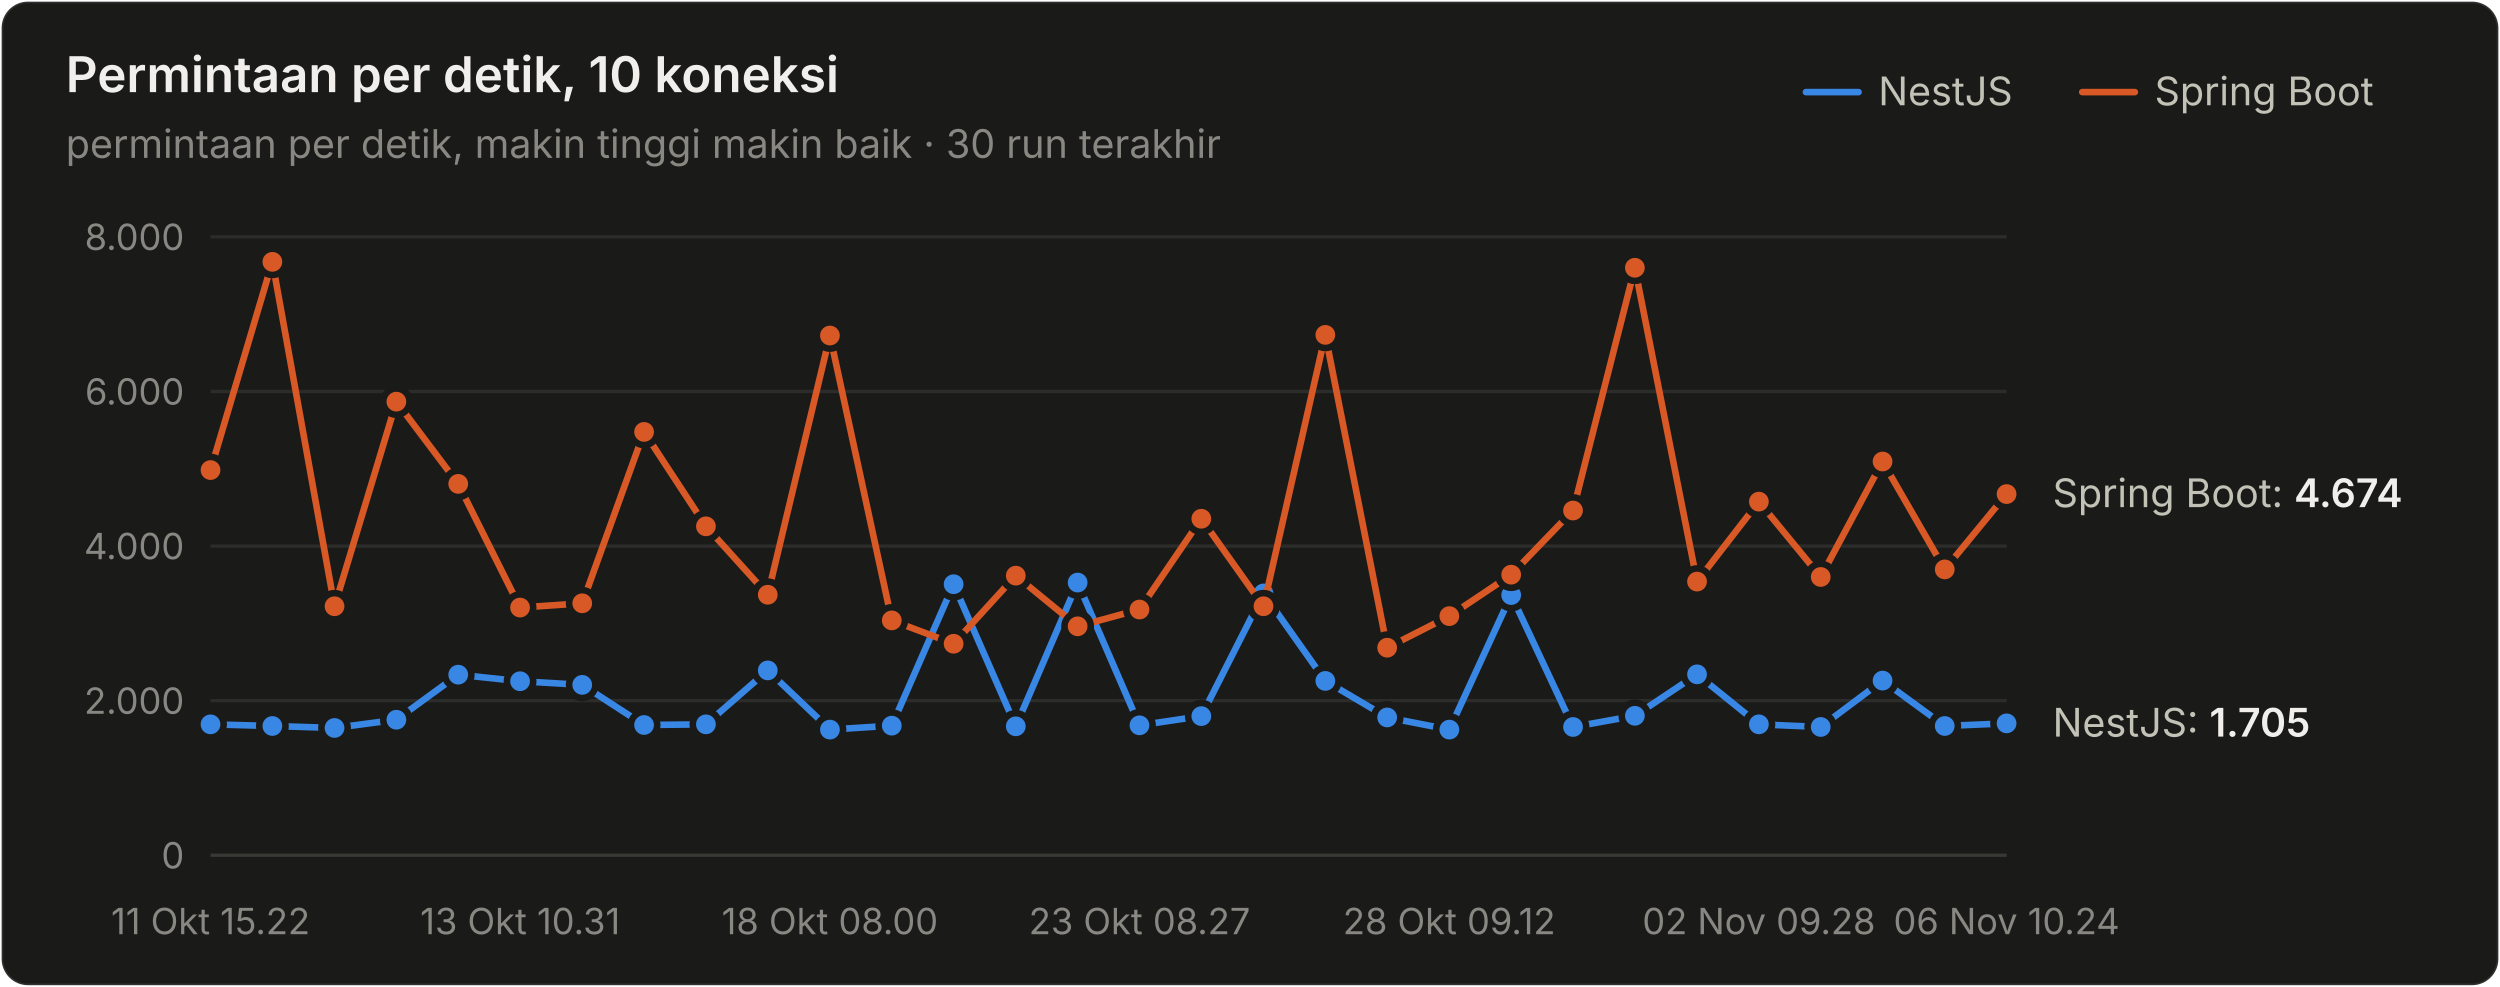
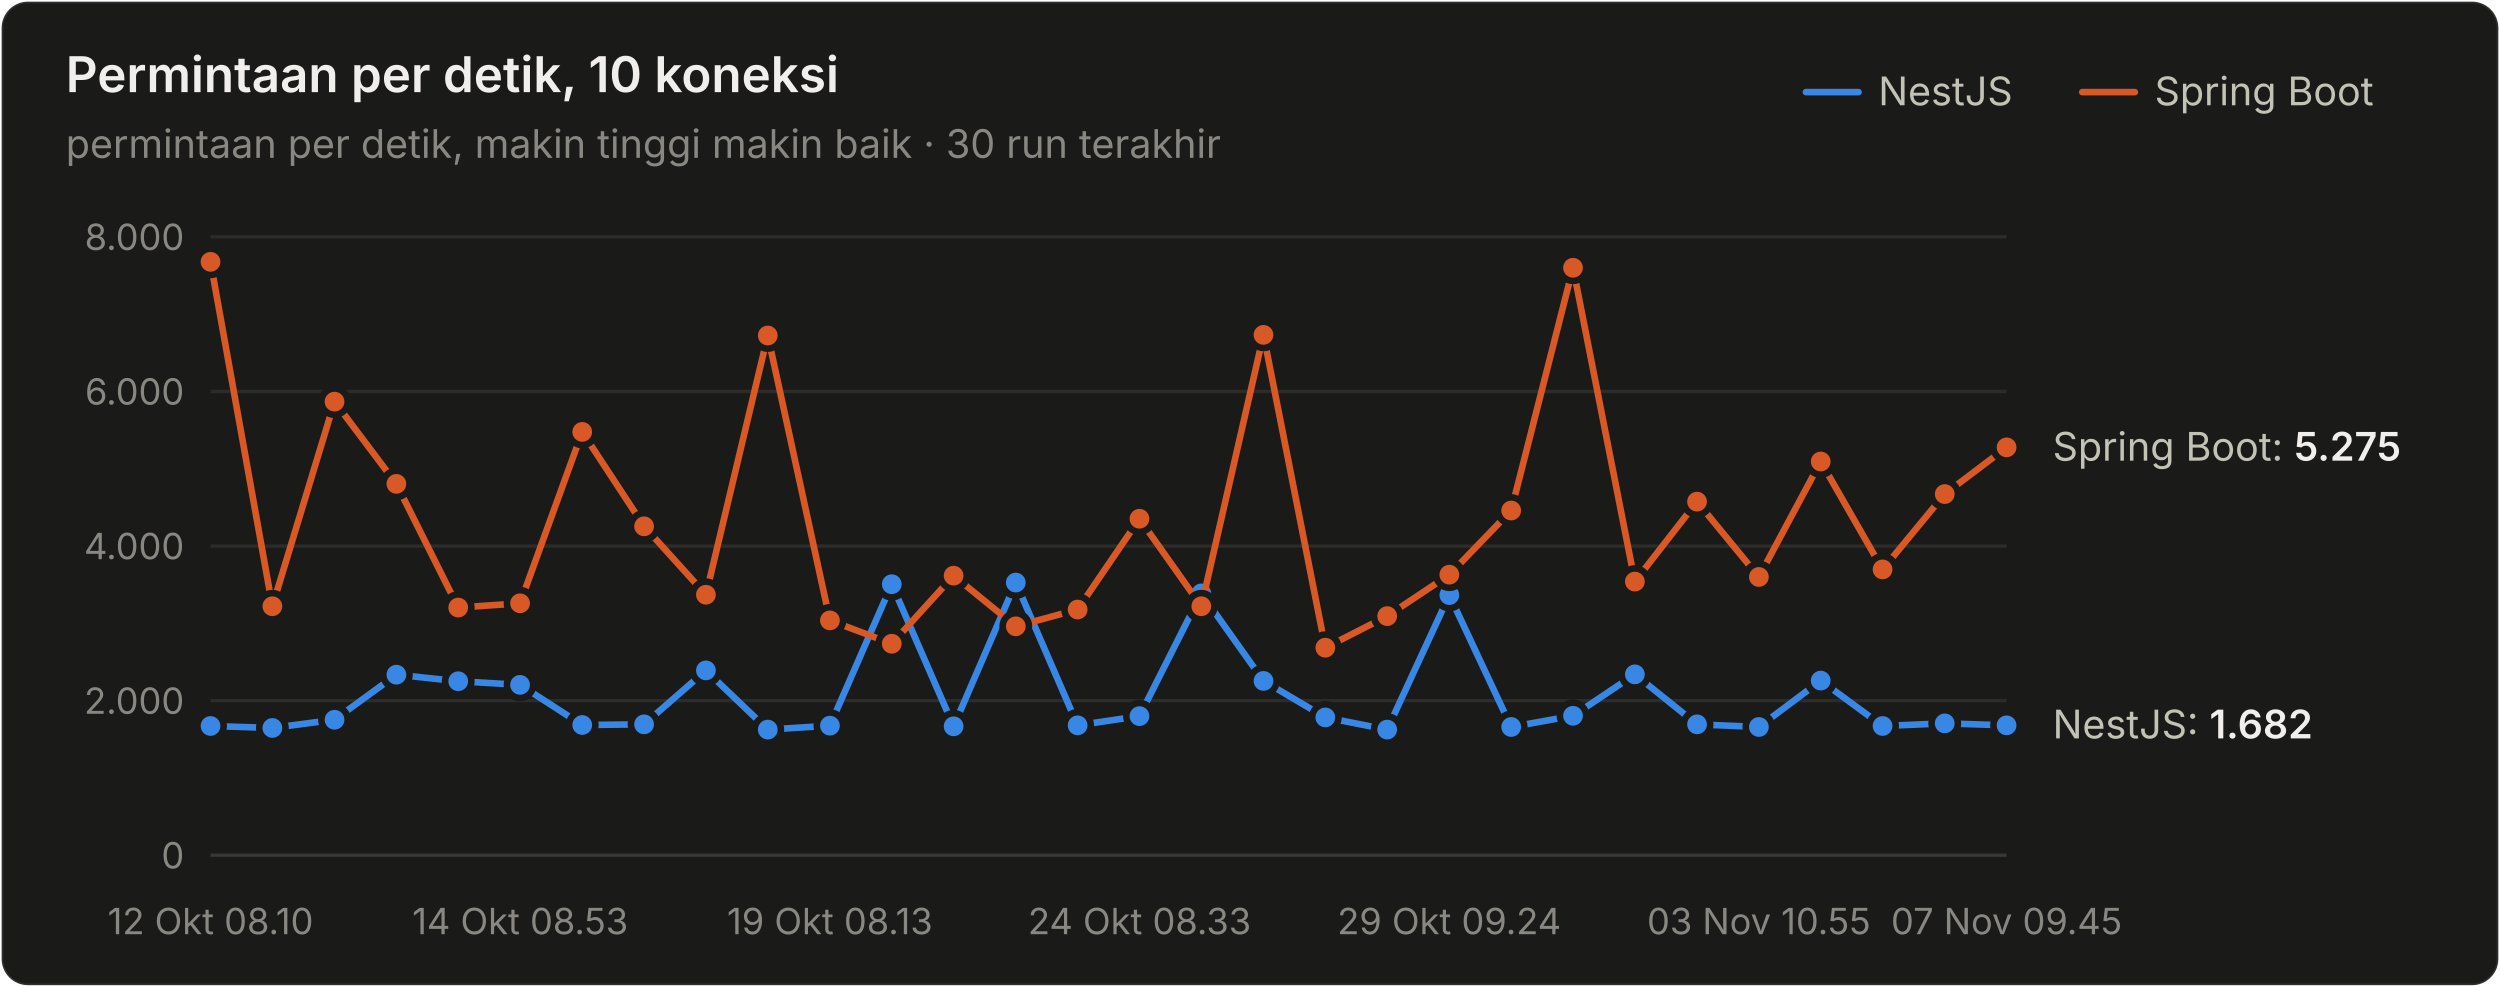
<svg xmlns="http://www.w3.org/2000/svg" width="760" height="300" viewBox="0 0 760 300" role="img" aria-label="Permintaan per detik, 10 koneksi">
  <style>text{font-family:system-ui,-apple-system,"Segoe UI",sans-serif}.angka{font-variant-numeric:tabular-nums}</style>
  <rect x="0.5" y="0.5" width="759" height="299" rx="8" fill="#1a1a19" stroke="rgba(255,255,255,0.10)" />
  <text x="20" y="28" font-size="15" font-weight="600" fill="#f0efec">Permintaan per detik, 10 koneksi</text>
  <text x="20" y="48" font-size="12" fill="#898781">permintaan per detik, makin tinggi makin baik · 30 run terakhir</text>
  <text x="655" y="32" font-size="12" fill="#c3c2b7">Spring Boot</text>
  <line x1="633" y1="28" x2="649" y2="28" stroke="#d95926" stroke-width="2" stroke-linecap="round" />
  <text x="571" y="32" font-size="12" fill="#c3c2b7">NestJS</text>
  <line x1="549" y1="28" x2="565" y2="28" stroke="#3987e5" stroke-width="2" stroke-linecap="round" />
  <line x1="64" y1="260" x2="610" y2="260" stroke="#383835" stroke-width="1" />
  <text class="angka" x="56" y="264" font-size="11" text-anchor="end" fill="#898781">0</text>
  <line x1="64" y1="213" x2="610" y2="213" stroke="#2c2c2a" stroke-width="1" />
  <text class="angka" x="56" y="217" font-size="11" text-anchor="end" fill="#898781">2.000</text>
  <line x1="64" y1="166" x2="610" y2="166" stroke="#2c2c2a" stroke-width="1" />
  <text class="angka" x="56" y="170" font-size="11" text-anchor="end" fill="#898781">4.000</text>
  <line x1="64" y1="119" x2="610" y2="119" stroke="#2c2c2a" stroke-width="1" />
  <text class="angka" x="56" y="123" font-size="11" text-anchor="end" fill="#898781">6.000</text>
  <line x1="64" y1="72" x2="610" y2="72" stroke="#2c2c2a" stroke-width="1" />
  <text class="angka" x="56" y="76" font-size="11" text-anchor="end" fill="#898781">8.000</text>
-   <text x="64" y="284" font-size="11" text-anchor="middle" fill="#898781">11 Okt 15.22</text>
-   <text x="158.138" y="284" font-size="11" text-anchor="middle" fill="#898781">13 Okt 10.31</text>
-   <text x="252.276" y="284" font-size="11" text-anchor="middle" fill="#898781">18 Okt 08.00</text>
-   <text x="346.414" y="284" font-size="11" text-anchor="middle" fill="#898781">23 Okt 08.27</text>
-   <text x="440.552" y="284" font-size="11" text-anchor="middle" fill="#898781">28 Okt 09.12</text>
-   <text x="534.69" y="284" font-size="11" text-anchor="middle" fill="#898781">02 Nov 09.28</text>
-   <text x="610" y="284" font-size="11" text-anchor="middle" fill="#898781">06 Nov 10.24</text>
-   <path d="M64.0,220.2 L82.8,220.7 L101.7,221.3 L120.5,218.8 L139.3,205.1 L158.1,207.1 L177.0,208.2 L195.8,220.4 L214.6,220.2 L233.4,203.8 L252.3,221.8 L271.1,220.6 L289.9,177.6 L308.8,220.8 L327.6,177.1 L346.4,220.5 L365.2,217.7 L384.1,180.4 L402.9,207.0 L421.7,218.1 L440.6,221.8 L459.4,180.9 L478.2,221.0 L497.0,217.6 L515.9,205.0 L534.7,220.2 L553.5,221.0 L572.3,206.9 L591.2,220.7 L610.0,219.9" fill="none" stroke="#3987e5" stroke-width="2" stroke-linejoin="round" stroke-linecap="round" />
-   <circle cx="64.0" cy="220.2" r="4" fill="#3987e5" stroke="#1a1a19" stroke-width="2" />
-   <circle cx="82.8" cy="220.7" r="4" fill="#3987e5" stroke="#1a1a19" stroke-width="2" />
-   <circle cx="101.7" cy="221.3" r="4" fill="#3987e5" stroke="#1a1a19" stroke-width="2" />
-   <circle cx="120.5" cy="218.8" r="4" fill="#3987e5" stroke="#1a1a19" stroke-width="2" />
-   <circle cx="139.3" cy="205.1" r="4" fill="#3987e5" stroke="#1a1a19" stroke-width="2" />
-   <circle cx="158.1" cy="207.1" r="4" fill="#3987e5" stroke="#1a1a19" stroke-width="2" />
-   <circle cx="177.0" cy="208.2" r="4" fill="#3987e5" stroke="#1a1a19" stroke-width="2" />
-   <circle cx="195.8" cy="220.4" r="4" fill="#3987e5" stroke="#1a1a19" stroke-width="2" />
-   <circle cx="214.6" cy="220.2" r="4" fill="#3987e5" stroke="#1a1a19" stroke-width="2" />
-   <circle cx="233.4" cy="203.8" r="4" fill="#3987e5" stroke="#1a1a19" stroke-width="2" />
-   <circle cx="252.3" cy="221.8" r="4" fill="#3987e5" stroke="#1a1a19" stroke-width="2" />
-   <circle cx="271.1" cy="220.6" r="4" fill="#3987e5" stroke="#1a1a19" stroke-width="2" />
-   <circle cx="289.9" cy="177.6" r="4" fill="#3987e5" stroke="#1a1a19" stroke-width="2" />
-   <circle cx="308.8" cy="220.8" r="4" fill="#3987e5" stroke="#1a1a19" stroke-width="2" />
-   <circle cx="327.6" cy="177.1" r="4" fill="#3987e5" stroke="#1a1a19" stroke-width="2" />
-   <circle cx="346.4" cy="220.5" r="4" fill="#3987e5" stroke="#1a1a19" stroke-width="2" />
-   <circle cx="365.2" cy="217.7" r="4" fill="#3987e5" stroke="#1a1a19" stroke-width="2" />
-   <circle cx="384.1" cy="180.4" r="4" fill="#3987e5" stroke="#1a1a19" stroke-width="2" />
-   <circle cx="402.9" cy="207.0" r="4" fill="#3987e5" stroke="#1a1a19" stroke-width="2" />
-   <circle cx="421.7" cy="218.1" r="4" fill="#3987e5" stroke="#1a1a19" stroke-width="2" />
-   <circle cx="440.6" cy="221.8" r="4" fill="#3987e5" stroke="#1a1a19" stroke-width="2" />
-   <circle cx="459.4" cy="180.9" r="4" fill="#3987e5" stroke="#1a1a19" stroke-width="2" />
-   <circle cx="478.2" cy="221.0" r="4" fill="#3987e5" stroke="#1a1a19" stroke-width="2" />
-   <circle cx="497.0" cy="217.6" r="4" fill="#3987e5" stroke="#1a1a19" stroke-width="2" />
-   <circle cx="515.9" cy="205.0" r="4" fill="#3987e5" stroke="#1a1a19" stroke-width="2" />
-   <circle cx="534.7" cy="220.2" r="4" fill="#3987e5" stroke="#1a1a19" stroke-width="2" />
-   <circle cx="553.5" cy="221.0" r="4" fill="#3987e5" stroke="#1a1a19" stroke-width="2" />
-   <circle cx="572.3" cy="206.9" r="4" fill="#3987e5" stroke="#1a1a19" stroke-width="2" />
-   <circle cx="591.2" cy="220.7" r="4" fill="#3987e5" stroke="#1a1a19" stroke-width="2" />
-   <circle cx="610.0" cy="219.9" r="4" fill="#3987e5" stroke="#1a1a19" stroke-width="2" />
-   <path d="M64.0,142.9 L82.8,79.6 L101.7,184.3 L120.5,122.1 L139.3,147.1 L158.1,184.7 L177.0,183.4 L195.8,131.3 L214.6,160.0 L233.4,180.8 L252.3,102.0 L271.1,188.6 L289.9,195.7 L308.8,175.0 L327.6,190.4 L346.4,185.3 L365.2,157.7 L384.1,184.3 L402.9,101.8 L421.7,196.9 L440.6,187.3 L459.4,174.7 L478.2,155.2 L497.0,81.4 L515.9,176.8 L534.7,152.5 L553.5,175.4 L572.3,140.3 L591.2,173.1 L610.0,150.2" fill="none" stroke="#d95926" stroke-width="2" stroke-linejoin="round" stroke-linecap="round" />
-   <circle cx="64.0" cy="142.9" r="4" fill="#d95926" stroke="#1a1a19" stroke-width="2" />
-   <circle cx="82.8" cy="79.6" r="4" fill="#d95926" stroke="#1a1a19" stroke-width="2" />
-   <circle cx="101.7" cy="184.3" r="4" fill="#d95926" stroke="#1a1a19" stroke-width="2" />
-   <circle cx="120.5" cy="122.1" r="4" fill="#d95926" stroke="#1a1a19" stroke-width="2" />
-   <circle cx="139.3" cy="147.1" r="4" fill="#d95926" stroke="#1a1a19" stroke-width="2" />
-   <circle cx="158.1" cy="184.7" r="4" fill="#d95926" stroke="#1a1a19" stroke-width="2" />
-   <circle cx="177.0" cy="183.4" r="4" fill="#d95926" stroke="#1a1a19" stroke-width="2" />
-   <circle cx="195.8" cy="131.3" r="4" fill="#d95926" stroke="#1a1a19" stroke-width="2" />
-   <circle cx="214.6" cy="160.0" r="4" fill="#d95926" stroke="#1a1a19" stroke-width="2" />
-   <circle cx="233.4" cy="180.8" r="4" fill="#d95926" stroke="#1a1a19" stroke-width="2" />
-   <circle cx="252.3" cy="102.0" r="4" fill="#d95926" stroke="#1a1a19" stroke-width="2" />
-   <circle cx="271.1" cy="188.6" r="4" fill="#d95926" stroke="#1a1a19" stroke-width="2" />
-   <circle cx="289.9" cy="195.7" r="4" fill="#d95926" stroke="#1a1a19" stroke-width="2" />
-   <circle cx="308.8" cy="175.0" r="4" fill="#d95926" stroke="#1a1a19" stroke-width="2" />
-   <circle cx="327.6" cy="190.4" r="4" fill="#d95926" stroke="#1a1a19" stroke-width="2" />
-   <circle cx="346.4" cy="185.3" r="4" fill="#d95926" stroke="#1a1a19" stroke-width="2" />
-   <circle cx="365.2" cy="157.7" r="4" fill="#d95926" stroke="#1a1a19" stroke-width="2" />
-   <circle cx="384.1" cy="184.3" r="4" fill="#d95926" stroke="#1a1a19" stroke-width="2" />
-   <circle cx="402.9" cy="101.8" r="4" fill="#d95926" stroke="#1a1a19" stroke-width="2" />
-   <circle cx="421.7" cy="196.9" r="4" fill="#d95926" stroke="#1a1a19" stroke-width="2" />
-   <circle cx="440.6" cy="187.3" r="4" fill="#d95926" stroke="#1a1a19" stroke-width="2" />
-   <circle cx="459.4" cy="174.7" r="4" fill="#d95926" stroke="#1a1a19" stroke-width="2" />
-   <circle cx="478.2" cy="155.2" r="4" fill="#d95926" stroke="#1a1a19" stroke-width="2" />
-   <circle cx="497.0" cy="81.4" r="4" fill="#d95926" stroke="#1a1a19" stroke-width="2" />
-   <circle cx="515.9" cy="176.8" r="4" fill="#d95926" stroke="#1a1a19" stroke-width="2" />
-   <circle cx="534.7" cy="152.5" r="4" fill="#d95926" stroke="#1a1a19" stroke-width="2" />
-   <circle cx="553.5" cy="175.4" r="4" fill="#d95926" stroke="#1a1a19" stroke-width="2" />
-   <circle cx="572.3" cy="140.3" r="4" fill="#d95926" stroke="#1a1a19" stroke-width="2" />
-   <circle cx="591.2" cy="173.1" r="4" fill="#d95926" stroke="#1a1a19" stroke-width="2" />
-   <circle cx="610.0" cy="150.2" r="4" fill="#d95926" stroke="#1a1a19" stroke-width="2" />
-   <text class="angka" x="624" y="154.161" font-size="12" fill="#c3c2b7">Spring Boot: <tspan fill="#f0efec" font-weight="600">4.674</tspan>
+   <text x="64" y="284" font-size="11" text-anchor="middle" fill="#898781">12 Okt 08.10</text>
+   <text x="158.138" y="284" font-size="11" text-anchor="middle" fill="#898781">14 Okt 08.53</text>
+   <text x="252.276" y="284" font-size="11" text-anchor="middle" fill="#898781">19 Okt 08.13</text>
+   <text x="346.414" y="284" font-size="11" text-anchor="middle" fill="#898781">24 Okt 08.33</text>
+   <text x="440.552" y="284" font-size="11" text-anchor="middle" fill="#898781">29 Okt 09.24</text>
+   <text x="534.69" y="284" font-size="11" text-anchor="middle" fill="#898781">03 Nov 10.55</text>
+   <text x="610" y="284" font-size="11" text-anchor="middle" fill="#898781">07 Nov 09.45</text>
+   <path d="M64.0,220.7 L82.8,221.3 L101.7,218.8 L120.5,205.1 L139.3,207.1 L158.1,208.2 L177.0,220.4 L195.8,220.2 L214.6,203.8 L233.4,221.8 L252.3,220.6 L271.1,177.6 L289.9,220.8 L308.8,177.1 L327.6,220.5 L346.4,217.7 L365.2,180.4 L384.1,207.0 L402.9,218.1 L421.7,221.8 L440.6,180.9 L459.4,221.0 L478.2,217.6 L497.0,205.0 L515.9,220.2 L534.7,221.0 L553.5,206.9 L572.3,220.7 L591.2,219.9 L610.0,220.5" fill="none" stroke="#3987e5" stroke-width="2" stroke-linejoin="round" stroke-linecap="round" />
+   <circle cx="64.0" cy="220.7" r="4" fill="#3987e5" stroke="#1a1a19" stroke-width="2" />
+   <circle cx="82.8" cy="221.3" r="4" fill="#3987e5" stroke="#1a1a19" stroke-width="2" />
+   <circle cx="101.7" cy="218.8" r="4" fill="#3987e5" stroke="#1a1a19" stroke-width="2" />
+   <circle cx="120.5" cy="205.1" r="4" fill="#3987e5" stroke="#1a1a19" stroke-width="2" />
+   <circle cx="139.3" cy="207.1" r="4" fill="#3987e5" stroke="#1a1a19" stroke-width="2" />
+   <circle cx="158.1" cy="208.2" r="4" fill="#3987e5" stroke="#1a1a19" stroke-width="2" />
+   <circle cx="177.0" cy="220.4" r="4" fill="#3987e5" stroke="#1a1a19" stroke-width="2" />
+   <circle cx="195.8" cy="220.2" r="4" fill="#3987e5" stroke="#1a1a19" stroke-width="2" />
+   <circle cx="214.6" cy="203.8" r="4" fill="#3987e5" stroke="#1a1a19" stroke-width="2" />
+   <circle cx="233.4" cy="221.8" r="4" fill="#3987e5" stroke="#1a1a19" stroke-width="2" />
+   <circle cx="252.3" cy="220.6" r="4" fill="#3987e5" stroke="#1a1a19" stroke-width="2" />
+   <circle cx="271.1" cy="177.6" r="4" fill="#3987e5" stroke="#1a1a19" stroke-width="2" />
+   <circle cx="289.9" cy="220.8" r="4" fill="#3987e5" stroke="#1a1a19" stroke-width="2" />
+   <circle cx="308.8" cy="177.1" r="4" fill="#3987e5" stroke="#1a1a19" stroke-width="2" />
+   <circle cx="327.6" cy="220.5" r="4" fill="#3987e5" stroke="#1a1a19" stroke-width="2" />
+   <circle cx="346.4" cy="217.7" r="4" fill="#3987e5" stroke="#1a1a19" stroke-width="2" />
+   <circle cx="365.2" cy="180.4" r="4" fill="#3987e5" stroke="#1a1a19" stroke-width="2" />
+   <circle cx="384.1" cy="207.0" r="4" fill="#3987e5" stroke="#1a1a19" stroke-width="2" />
+   <circle cx="402.9" cy="218.1" r="4" fill="#3987e5" stroke="#1a1a19" stroke-width="2" />
+   <circle cx="421.7" cy="221.8" r="4" fill="#3987e5" stroke="#1a1a19" stroke-width="2" />
+   <circle cx="440.6" cy="180.9" r="4" fill="#3987e5" stroke="#1a1a19" stroke-width="2" />
+   <circle cx="459.4" cy="221.0" r="4" fill="#3987e5" stroke="#1a1a19" stroke-width="2" />
+   <circle cx="478.2" cy="217.6" r="4" fill="#3987e5" stroke="#1a1a19" stroke-width="2" />
+   <circle cx="497.0" cy="205.0" r="4" fill="#3987e5" stroke="#1a1a19" stroke-width="2" />
+   <circle cx="515.9" cy="220.2" r="4" fill="#3987e5" stroke="#1a1a19" stroke-width="2" />
+   <circle cx="534.7" cy="221.0" r="4" fill="#3987e5" stroke="#1a1a19" stroke-width="2" />
+   <circle cx="553.5" cy="206.9" r="4" fill="#3987e5" stroke="#1a1a19" stroke-width="2" />
+   <circle cx="572.3" cy="220.7" r="4" fill="#3987e5" stroke="#1a1a19" stroke-width="2" />
+   <circle cx="591.2" cy="219.9" r="4" fill="#3987e5" stroke="#1a1a19" stroke-width="2" />
+   <circle cx="610.0" cy="220.5" r="4" fill="#3987e5" stroke="#1a1a19" stroke-width="2" />
+   <path d="M64.0,79.6 L82.8,184.3 L101.7,122.1 L120.5,147.1 L139.3,184.7 L158.1,183.4 L177.0,131.3 L195.8,160.0 L214.6,180.8 L233.4,102.0 L252.3,188.6 L271.1,195.7 L289.9,175.0 L308.8,190.4 L327.6,185.3 L346.4,157.7 L365.2,184.3 L384.1,101.8 L402.9,196.9 L421.7,187.3 L440.6,174.7 L459.4,155.2 L478.2,81.4 L497.0,176.8 L515.9,152.5 L534.7,175.4 L553.5,140.3 L572.3,173.1 L591.2,150.2 L610.0,136.0" fill="none" stroke="#d95926" stroke-width="2" stroke-linejoin="round" stroke-linecap="round" />
+   <circle cx="64.0" cy="79.6" r="4" fill="#d95926" stroke="#1a1a19" stroke-width="2" />
+   <circle cx="82.8" cy="184.3" r="4" fill="#d95926" stroke="#1a1a19" stroke-width="2" />
+   <circle cx="101.7" cy="122.1" r="4" fill="#d95926" stroke="#1a1a19" stroke-width="2" />
+   <circle cx="120.5" cy="147.1" r="4" fill="#d95926" stroke="#1a1a19" stroke-width="2" />
+   <circle cx="139.3" cy="184.7" r="4" fill="#d95926" stroke="#1a1a19" stroke-width="2" />
+   <circle cx="158.1" cy="183.4" r="4" fill="#d95926" stroke="#1a1a19" stroke-width="2" />
+   <circle cx="177.0" cy="131.3" r="4" fill="#d95926" stroke="#1a1a19" stroke-width="2" />
+   <circle cx="195.8" cy="160.0" r="4" fill="#d95926" stroke="#1a1a19" stroke-width="2" />
+   <circle cx="214.6" cy="180.8" r="4" fill="#d95926" stroke="#1a1a19" stroke-width="2" />
+   <circle cx="233.4" cy="102.0" r="4" fill="#d95926" stroke="#1a1a19" stroke-width="2" />
+   <circle cx="252.3" cy="188.6" r="4" fill="#d95926" stroke="#1a1a19" stroke-width="2" />
+   <circle cx="271.1" cy="195.7" r="4" fill="#d95926" stroke="#1a1a19" stroke-width="2" />
+   <circle cx="289.9" cy="175.0" r="4" fill="#d95926" stroke="#1a1a19" stroke-width="2" />
+   <circle cx="308.8" cy="190.4" r="4" fill="#d95926" stroke="#1a1a19" stroke-width="2" />
+   <circle cx="327.6" cy="185.3" r="4" fill="#d95926" stroke="#1a1a19" stroke-width="2" />
+   <circle cx="346.4" cy="157.7" r="4" fill="#d95926" stroke="#1a1a19" stroke-width="2" />
+   <circle cx="365.2" cy="184.3" r="4" fill="#d95926" stroke="#1a1a19" stroke-width="2" />
+   <circle cx="384.1" cy="101.8" r="4" fill="#d95926" stroke="#1a1a19" stroke-width="2" />
+   <circle cx="402.9" cy="196.9" r="4" fill="#d95926" stroke="#1a1a19" stroke-width="2" />
+   <circle cx="421.7" cy="187.3" r="4" fill="#d95926" stroke="#1a1a19" stroke-width="2" />
+   <circle cx="440.6" cy="174.7" r="4" fill="#d95926" stroke="#1a1a19" stroke-width="2" />
+   <circle cx="459.4" cy="155.2" r="4" fill="#d95926" stroke="#1a1a19" stroke-width="2" />
+   <circle cx="478.2" cy="81.4" r="4" fill="#d95926" stroke="#1a1a19" stroke-width="2" />
+   <circle cx="497.0" cy="176.8" r="4" fill="#d95926" stroke="#1a1a19" stroke-width="2" />
+   <circle cx="515.9" cy="152.5" r="4" fill="#d95926" stroke="#1a1a19" stroke-width="2" />
+   <circle cx="534.7" cy="175.4" r="4" fill="#d95926" stroke="#1a1a19" stroke-width="2" />
+   <circle cx="553.5" cy="140.3" r="4" fill="#d95926" stroke="#1a1a19" stroke-width="2" />
+   <circle cx="572.3" cy="173.1" r="4" fill="#d95926" stroke="#1a1a19" stroke-width="2" />
+   <circle cx="591.2" cy="150.2" r="4" fill="#d95926" stroke="#1a1a19" stroke-width="2" />
+   <circle cx="610.0" cy="136.0" r="4" fill="#d95926" stroke="#1a1a19" stroke-width="2" />
+   <text class="angka" x="624" y="140.037" font-size="12" fill="#c3c2b7">Spring Boot: <tspan fill="#f0efec" font-weight="600">5.275</tspan>
  </text>
-   <text class="angka" x="624" y="223.933" font-size="12" fill="#c3c2b7">NestJS: <tspan fill="#f0efec" font-weight="600">1.705</tspan>
+   <text class="angka" x="624" y="224.473" font-size="12" fill="#c3c2b7">NestJS: <tspan fill="#f0efec" font-weight="600">1.682</tspan>
  </text>
</svg>
